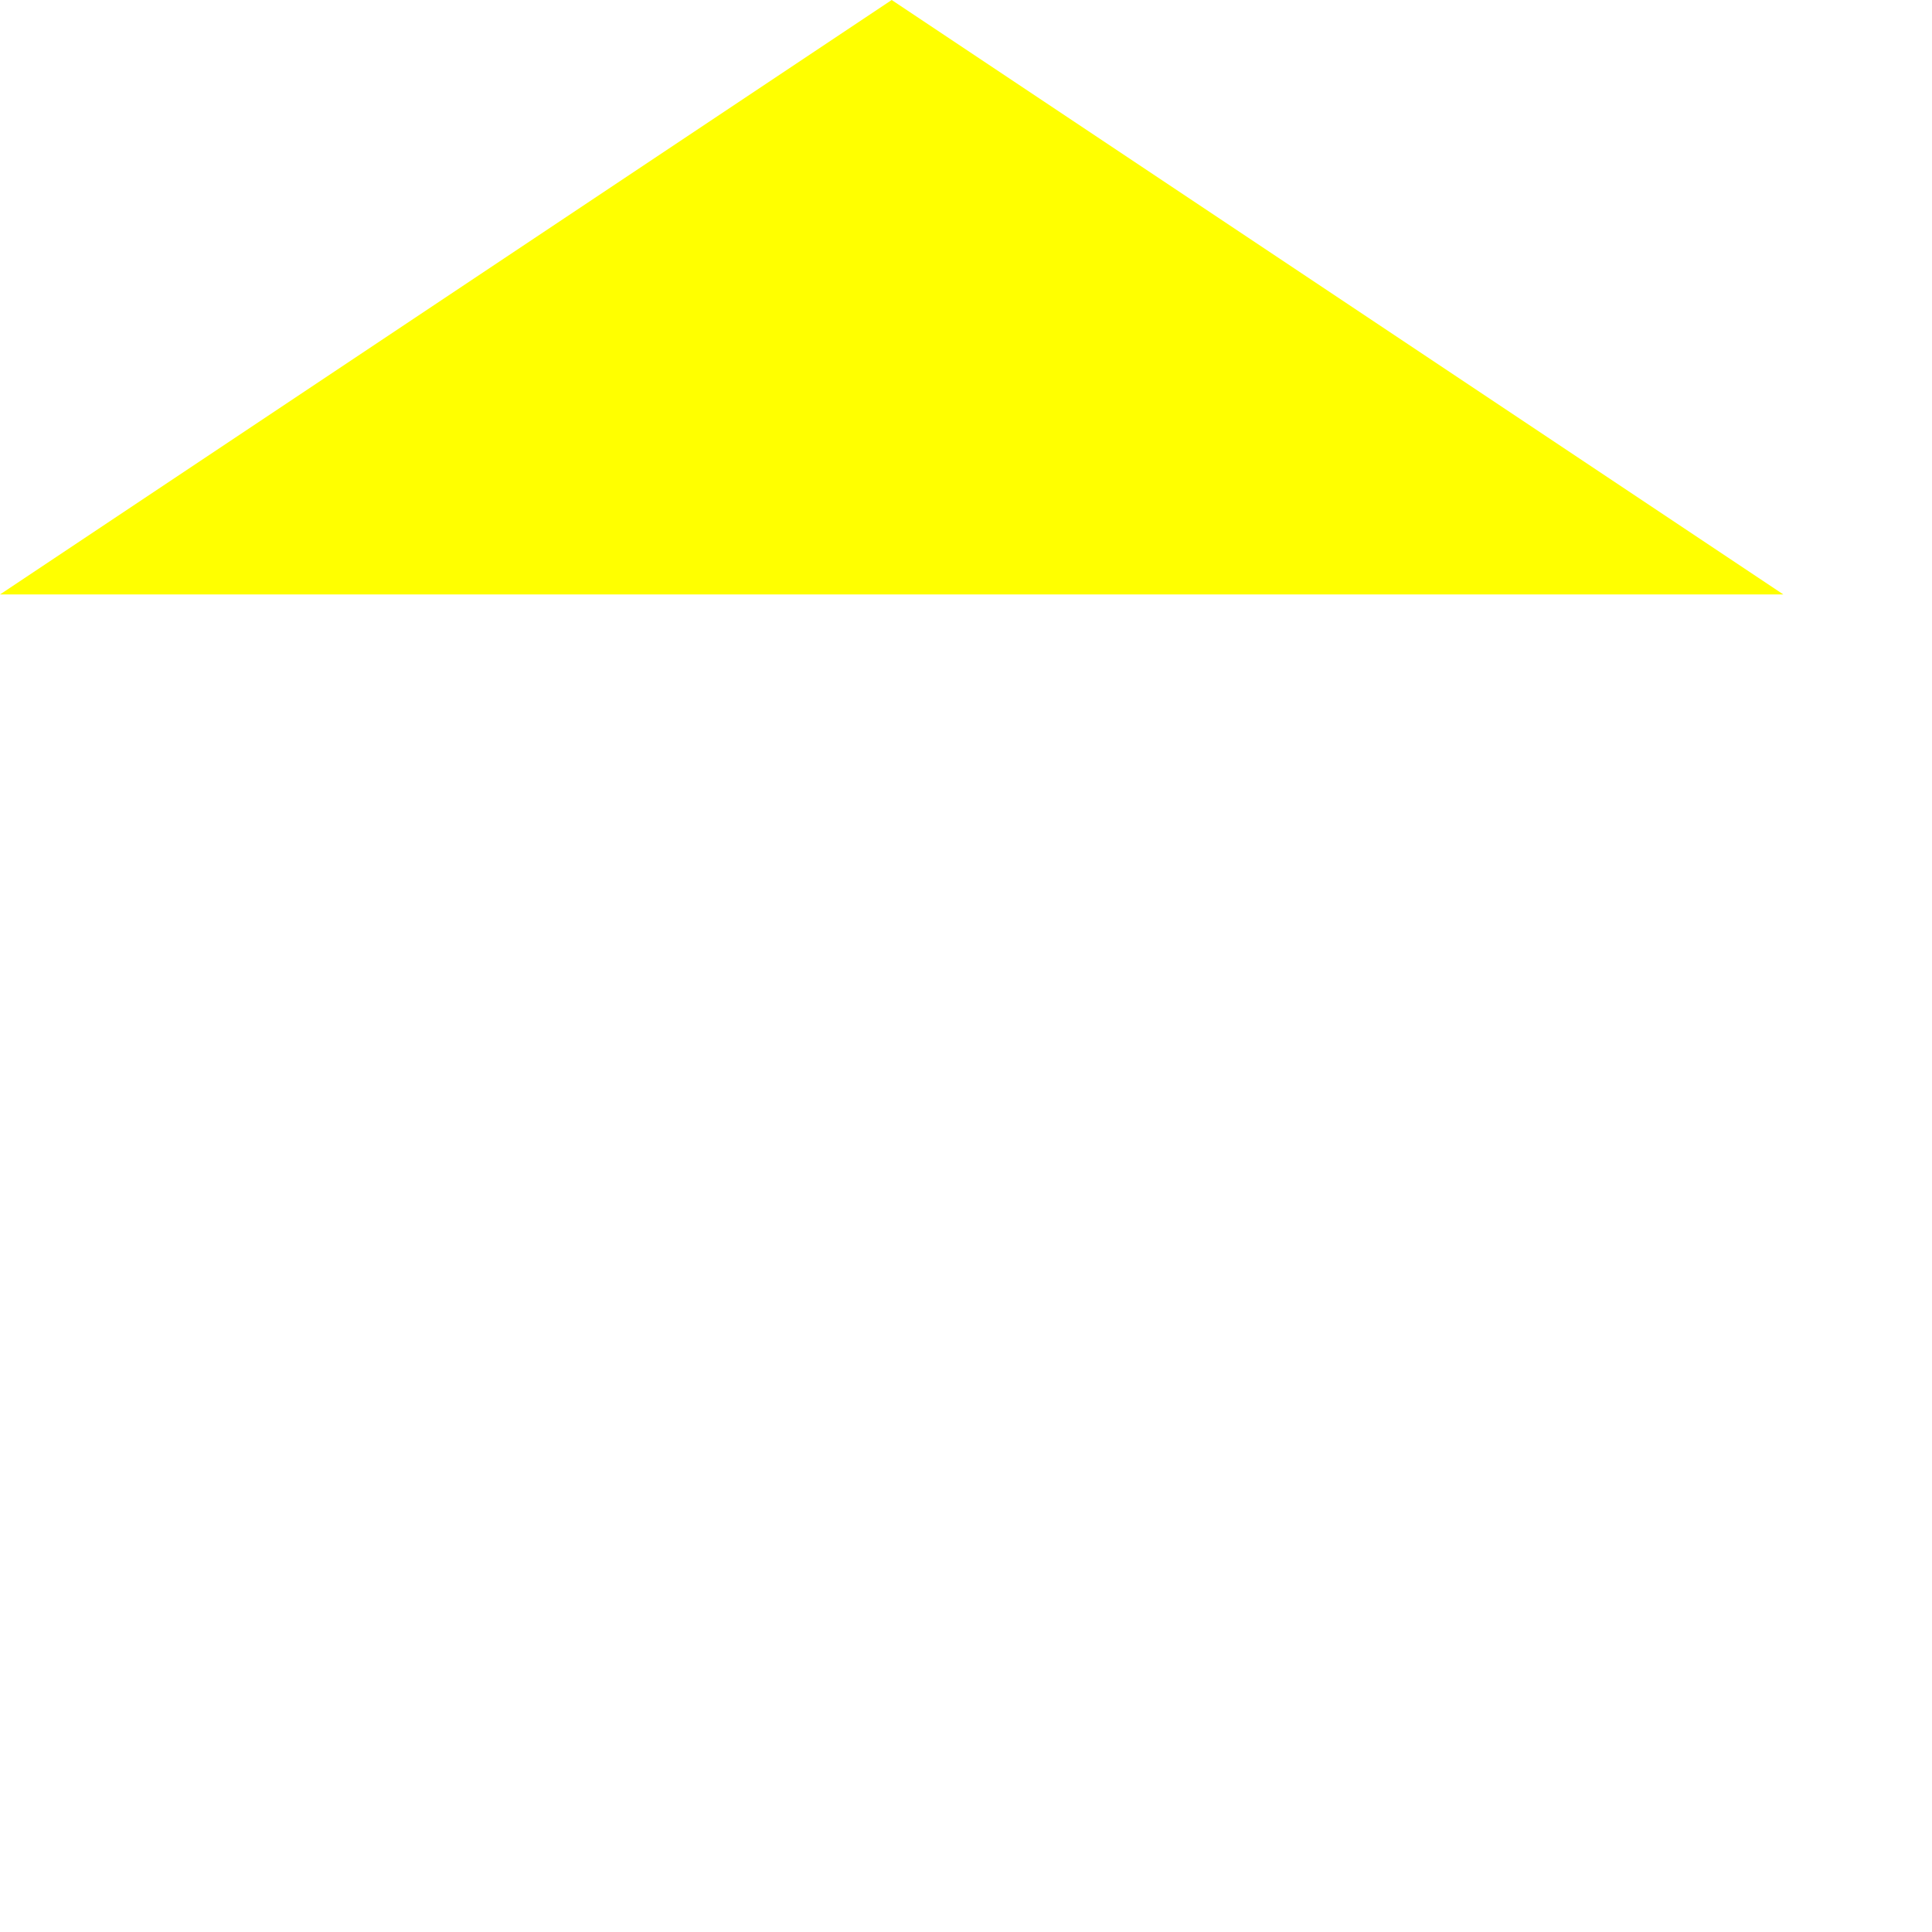
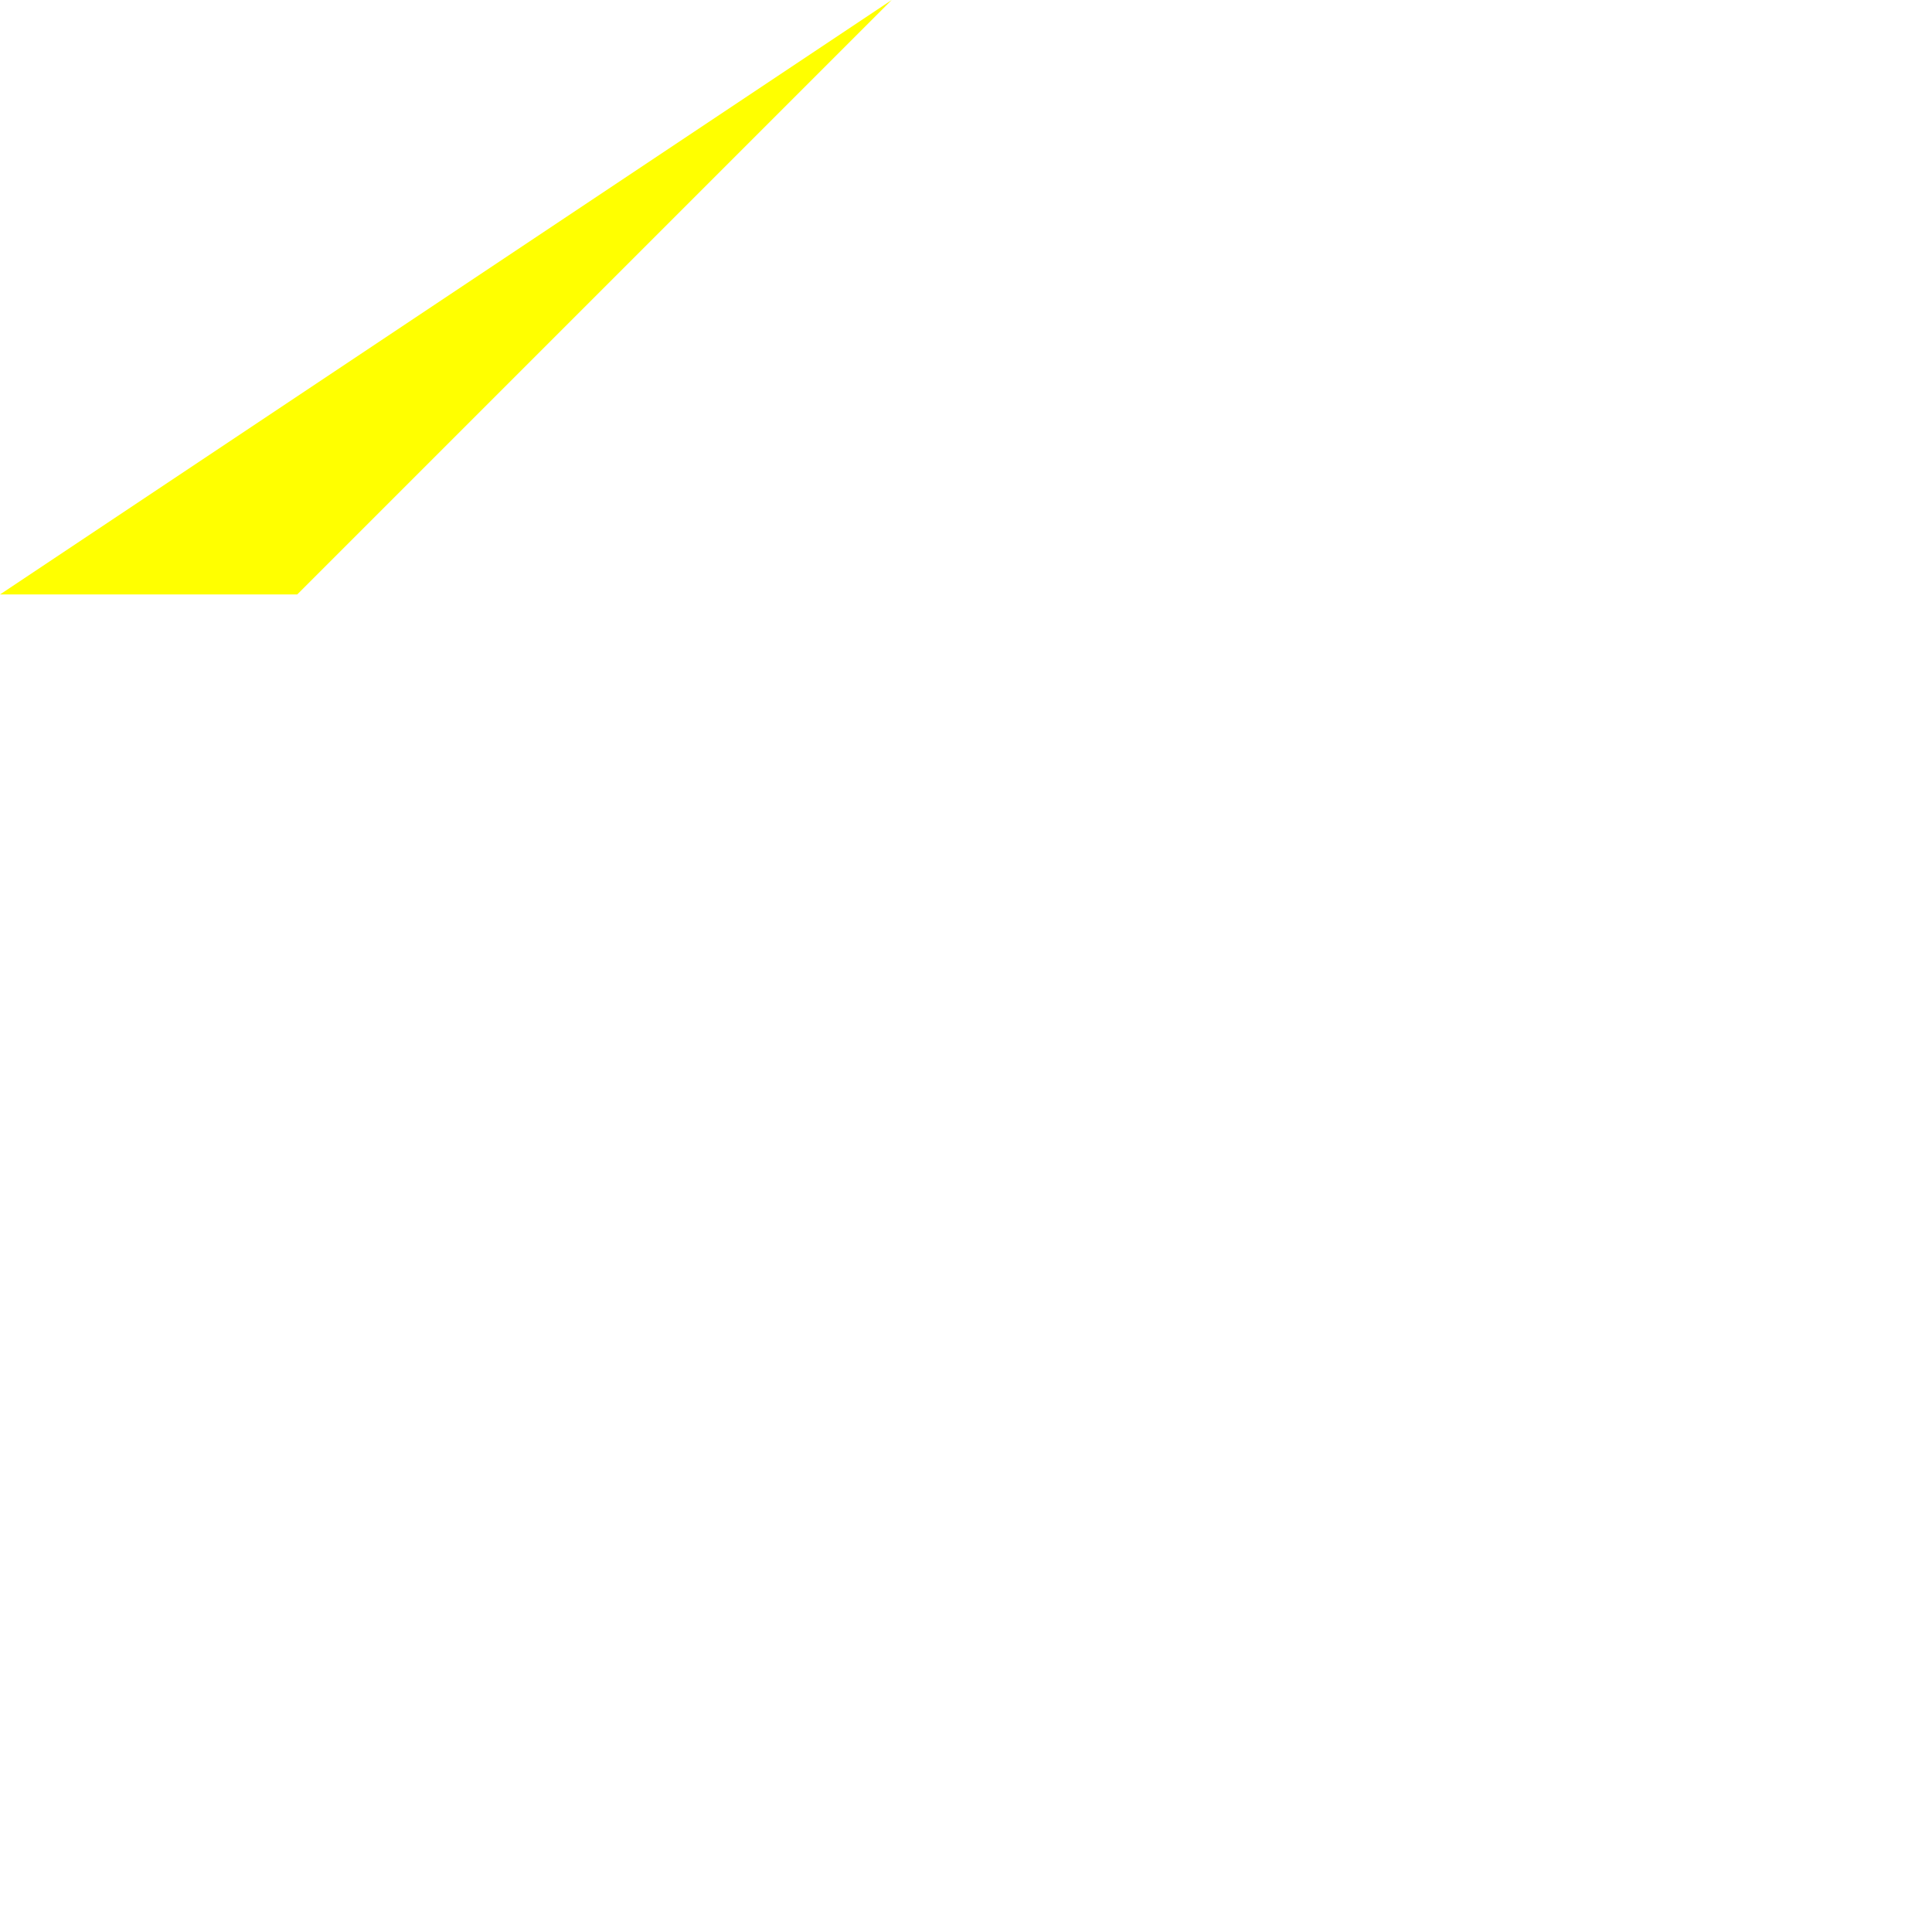
<svg xmlns="http://www.w3.org/2000/svg" width="650px" height="650px">
-   <polygon points="300,0 600,200 0,200" style="fill:yellow" />
+   <polygon points="300,0 100,200 0,200" style="fill:yellow" />
</svg>
